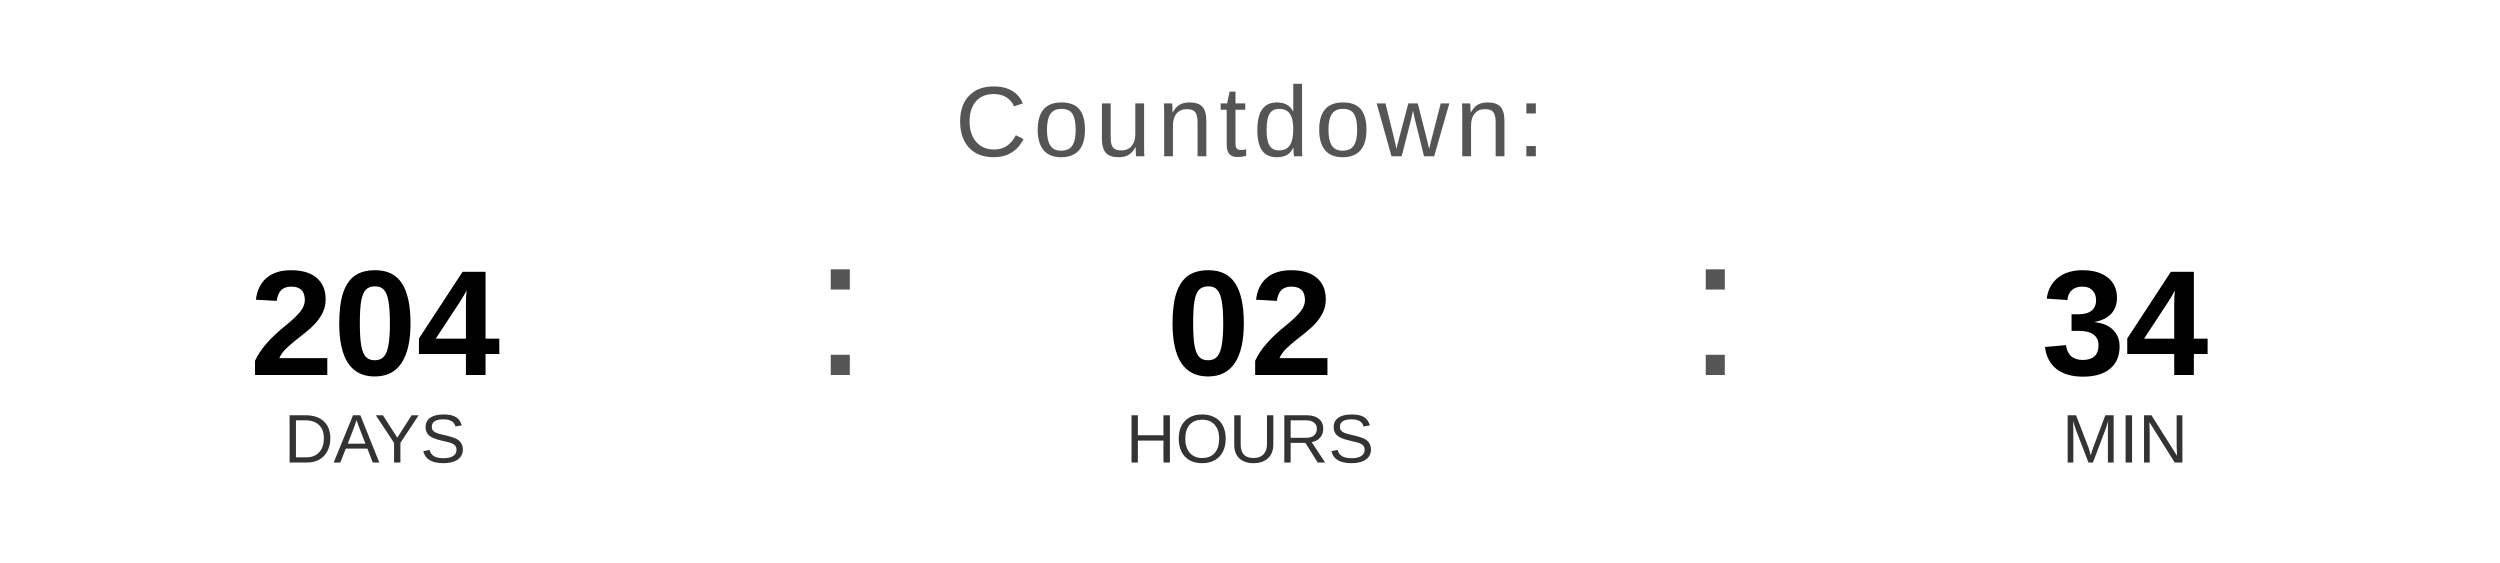
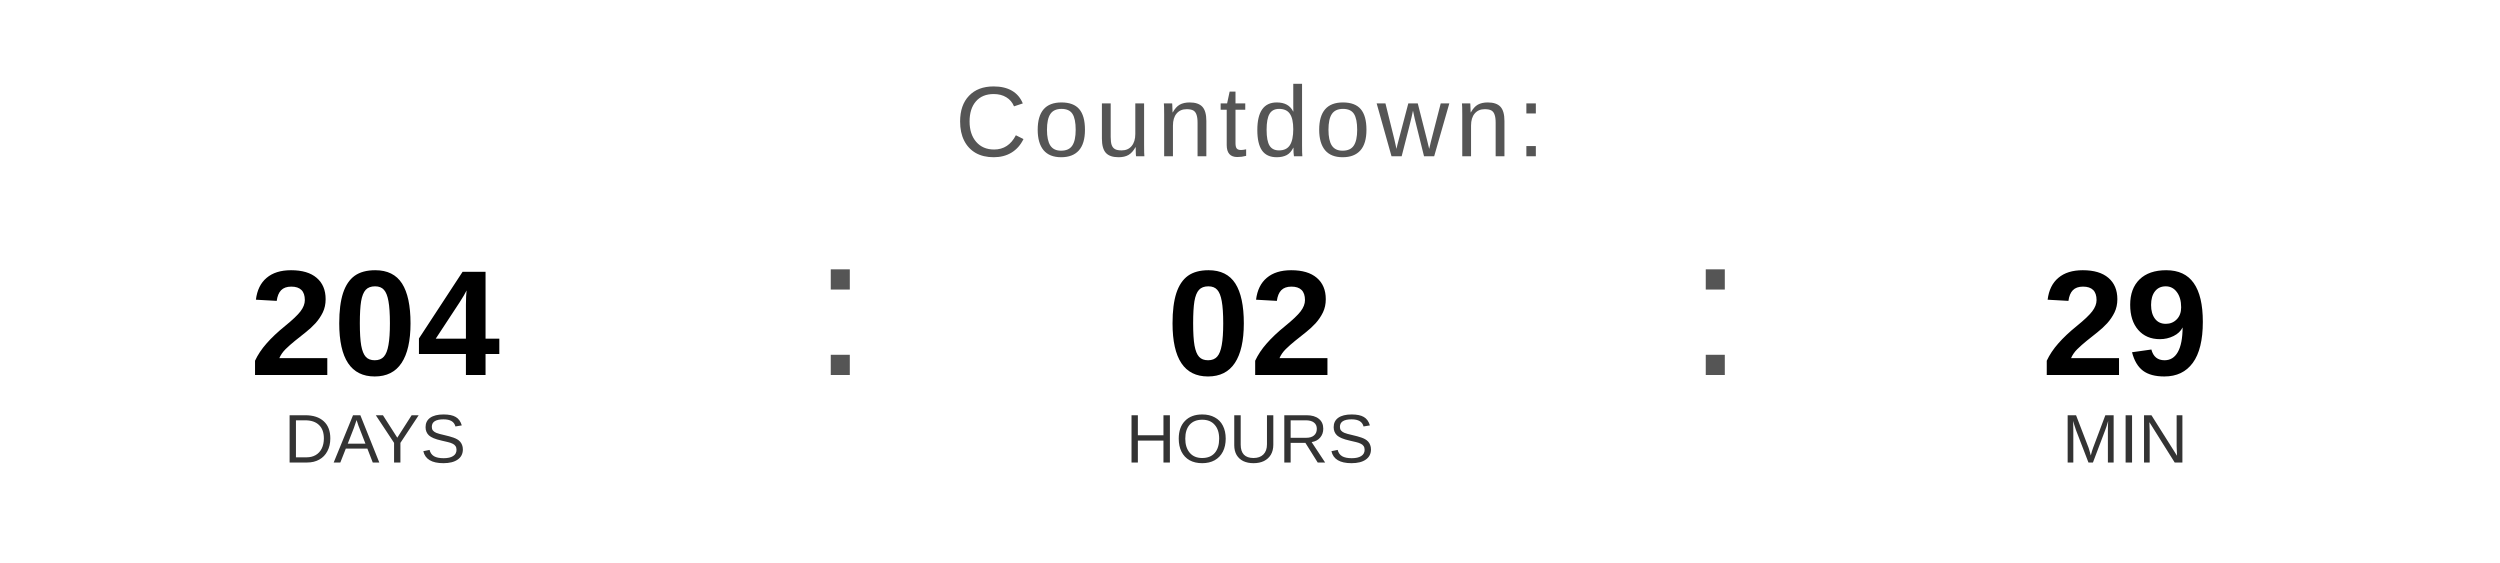
<svg xmlns="http://www.w3.org/2000/svg" width="400" height="90" viewBox="0 0 400 90">
  <text x="200" y="25" font-family="Arial, Helvetica, sans-serif" font-size="16" fill="#555555" text-anchor="middle" letter-spacing="1">
    Countdown:
  </text>
  <text x="60" y="60" font-family="Arial, Helvetica, sans-serif" font-size="24" font-weight="bold" fill="#000000" text-anchor="middle">204</text>
  <text x="60" y="74" font-family="Arial, Helvetica, sans-serif" font-size="11" fill="#333333" text-anchor="middle">DAYS</text>
  <text x="130" y="60" font-family="Arial, sans-serif" font-size="32" fill="#555555">:</text>
  <text x="200" y="60" font-family="Arial, Helvetica, sans-serif" font-size="24" font-weight="bold" fill="#000000" text-anchor="middle">02</text>
  <text x="200" y="74" font-family="Arial, Helvetica, sans-serif" font-size="11" fill="#333333" text-anchor="middle">HOURS</text>
  <text x="270" y="60" font-family="Arial, sans-serif" font-size="32" fill="#555555">:</text>
-   <text x="340" y="60" font-family="Arial, Helvetica, sans-serif" font-size="24" font-weight="bold" fill="#000000" text-anchor="middle">34</text>
+   <text x="340" y="60" font-family="Arial, Helvetica, sans-serif" font-size="24" font-weight="bold" fill="#000000" text-anchor="middle">29</text>
  <text x="340" y="74" font-family="Arial, Helvetica, sans-serif" font-size="11" fill="#333333" text-anchor="middle">MIN</text>
</svg>
